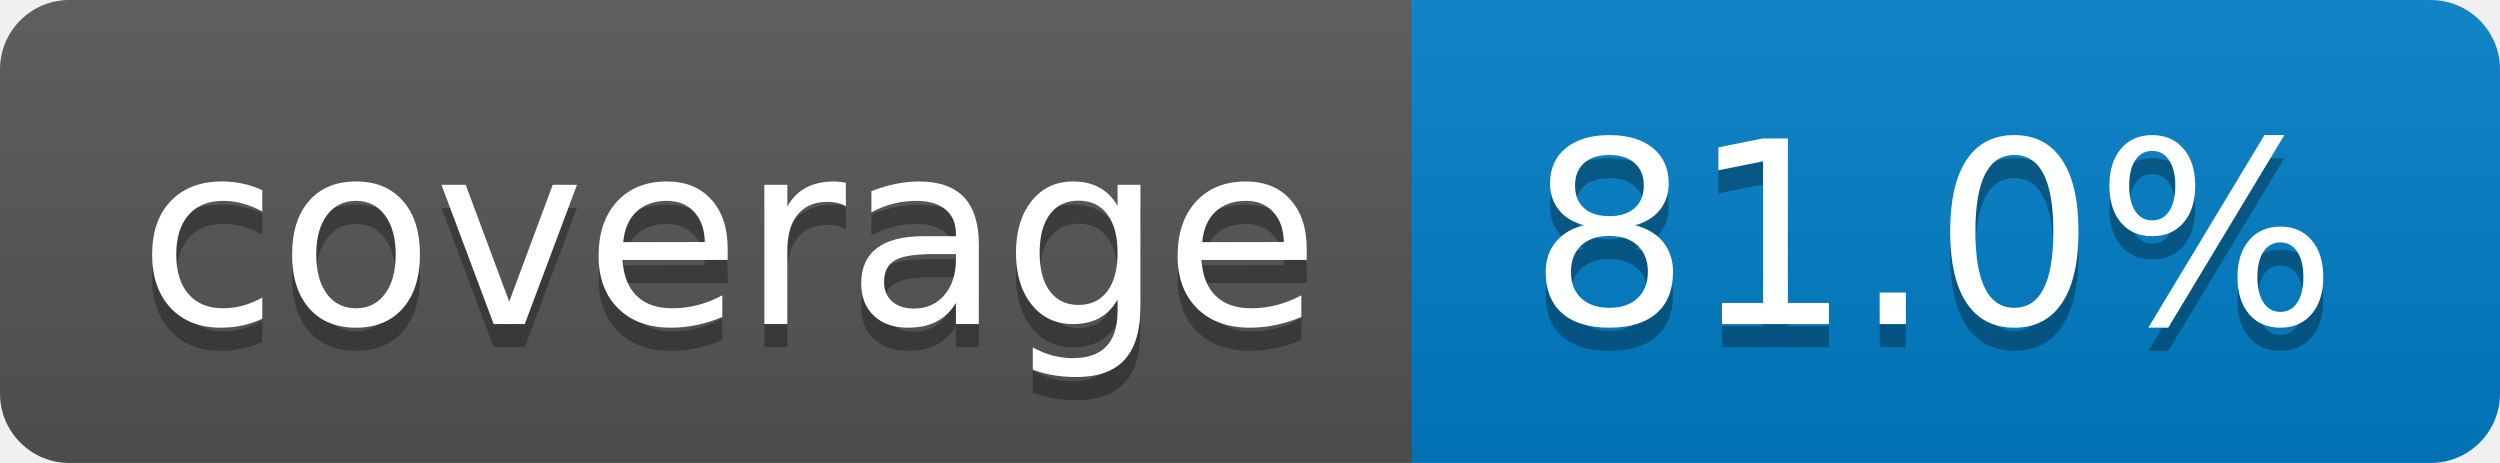
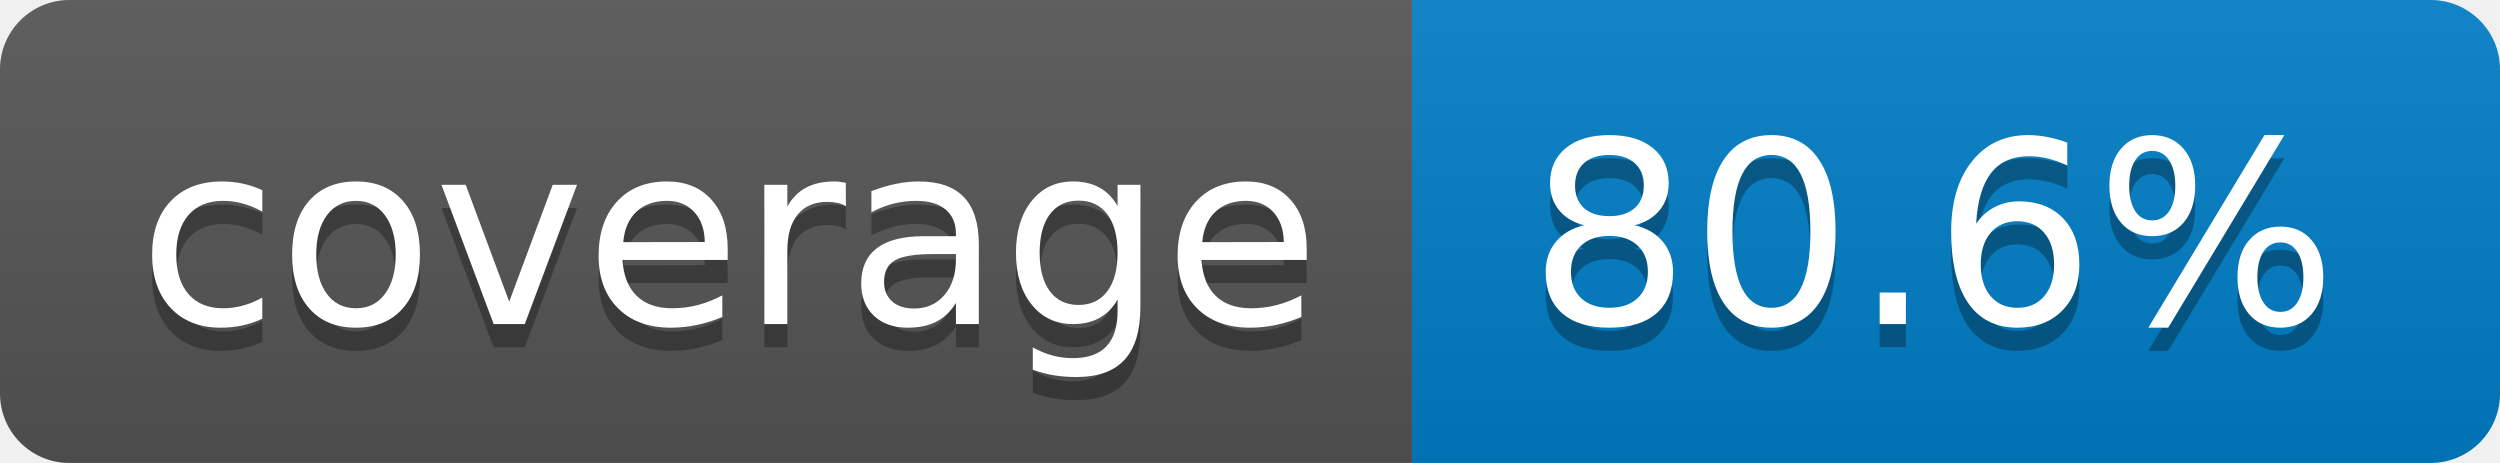
- <svg xmlns="http://www.w3.org/2000/svg" width="108" height="20" role="img" aria-label="coverage: 81.0%">
+ <svg xmlns="http://www.w3.org/2000/svg" width="108" height="20" role="img" aria-label="coverage: 80.6%">
  <linearGradient id="s" x2="0" y2="100%">
    <stop offset="0" stop-color="#bbb" stop-opacity=".1" />
    <stop offset="1" stop-opacity=".1" />
  </linearGradient>
  <clipPath id="r">
    <rect width="108" height="20" rx="3" fill="#fff" />
  </clipPath>
  <g clip-path="url(#r)">
    <rect width="61" height="20" fill="#555" />
    <rect x="61" width="47" height="20" fill="#007ec6" />
    <rect width="108" height="20" fill="url(#s)" />
  </g>
  <g fill="#fff" text-anchor="middle" font-family="Verdana,Geneva,DejaVu Sans,sans-serif" text-rendering="geometricPrecision" font-size="110">
    <text aria-hidden="true" x="315" y="150" fill="#010101" fill-opacity=".3" transform="scale(.1)" textLength="510">coverage</text>
    <text x="315" y="140" transform="scale(.1)" fill="#fff" textLength="510">coverage</text>
-     <text aria-hidden="true" x="835" y="150" fill="#010101" fill-opacity=".3" transform="scale(.1)" textLength="370">81.0%</text>
-     <text x="835" y="140" transform="scale(.1)" fill="#fff" textLength="370">81.0%</text>
+     <text aria-hidden="true" x="835" y="150" fill="#010101" fill-opacity=".3" transform="scale(.1)" textLength="370">80.6%</text>
+     <text x="835" y="140" transform="scale(.1)" fill="#fff" textLength="370">80.6%</text>
  </g>
</svg>
